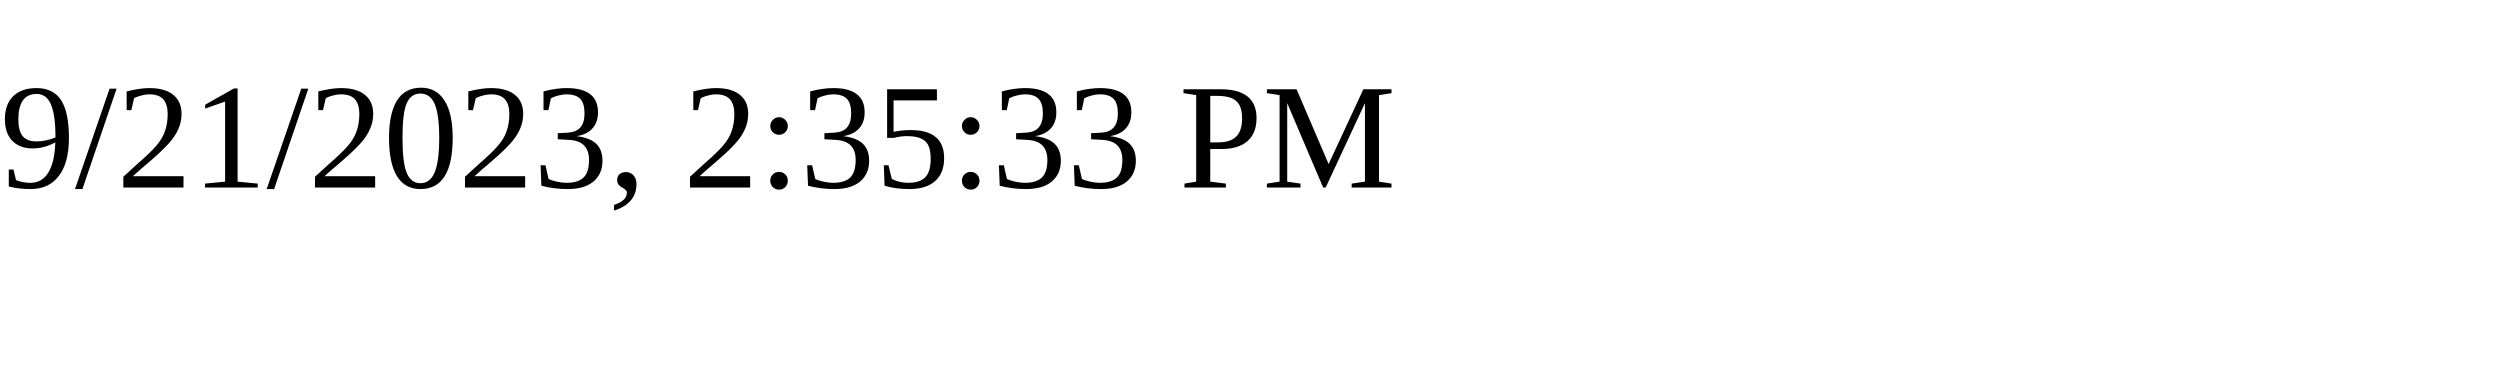
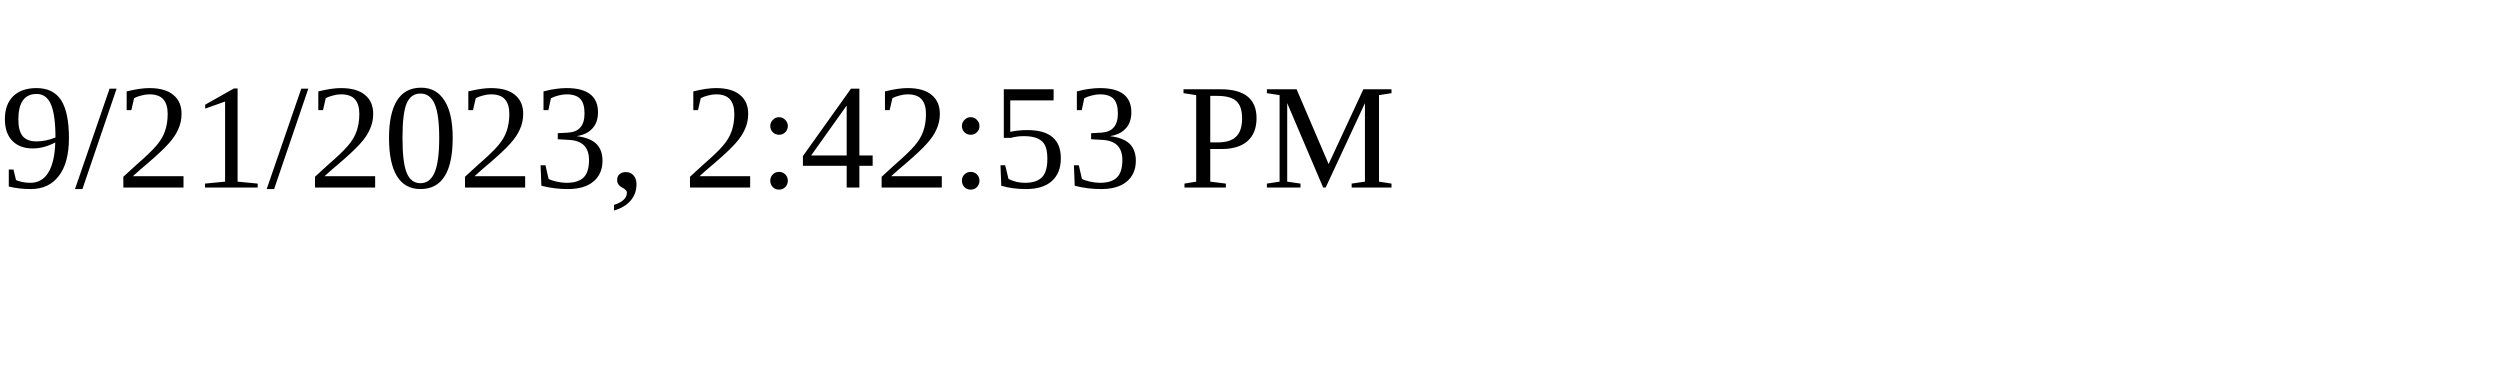
<svg xmlns="http://www.w3.org/2000/svg" height="30" width="200">
-   <text x="0" y="15">9/21/2023, 2:35:33 PM</text>
+   <text x="0" y="15">9/21/2023, 2:42:53 PM</text>
</svg>
